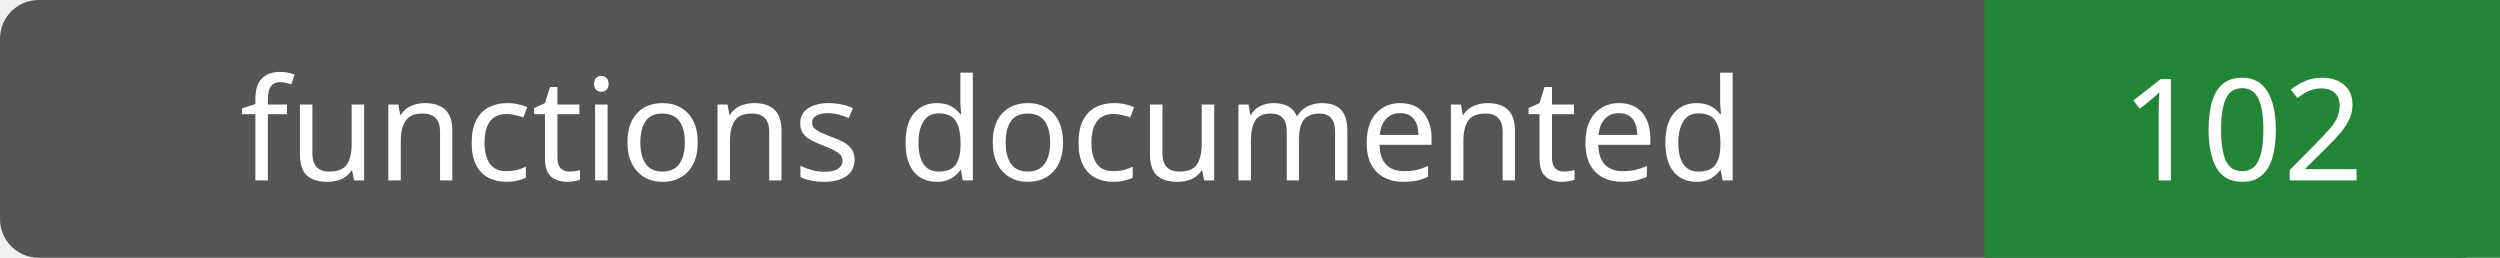
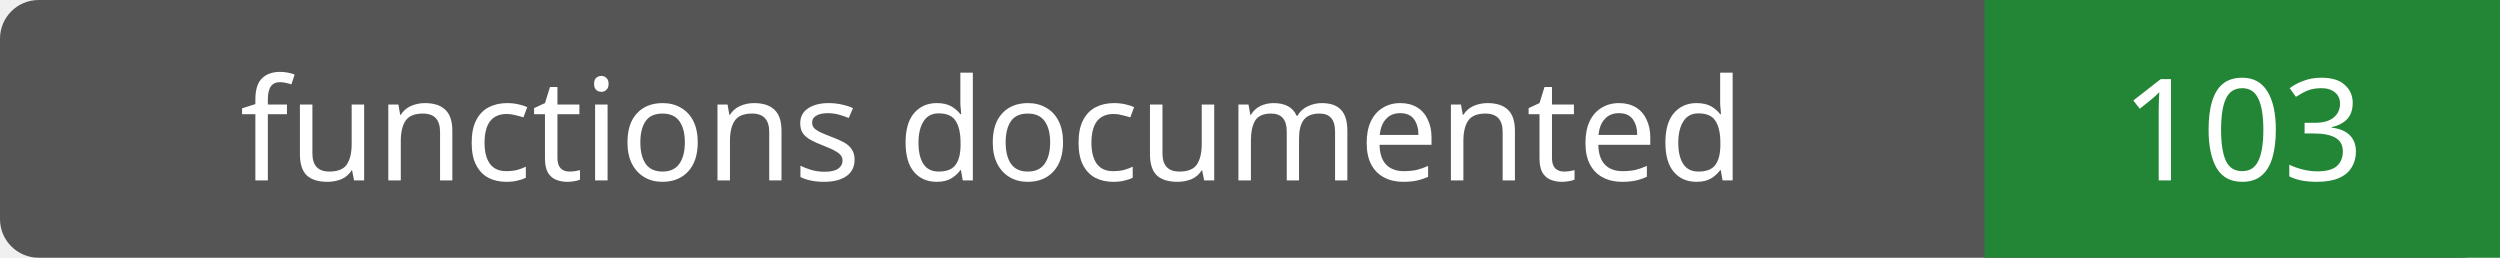
- <svg xmlns="http://www.w3.org/2000/svg" width="194" height="20" role="img" aria-label="functions documented: 102">
+ <svg xmlns="http://www.w3.org/2000/svg" width="194" height="20" role="img" aria-label="functions documented: 103">
  <rect width="194" height="20" rx="3" fill="#555" />
  <path fill="#238636" d="M154 0h40v20H154z" />
  <g fill="#fff" text-anchor="middle" font-family="Verdana,sans-serif" font-size="11">
    <text x="77.0" y="14">functions documented</text>
-     <text x="174.0" y="14">102</text>
+     <text x="174.0" y="14">103</text>
  </g>
</svg>
